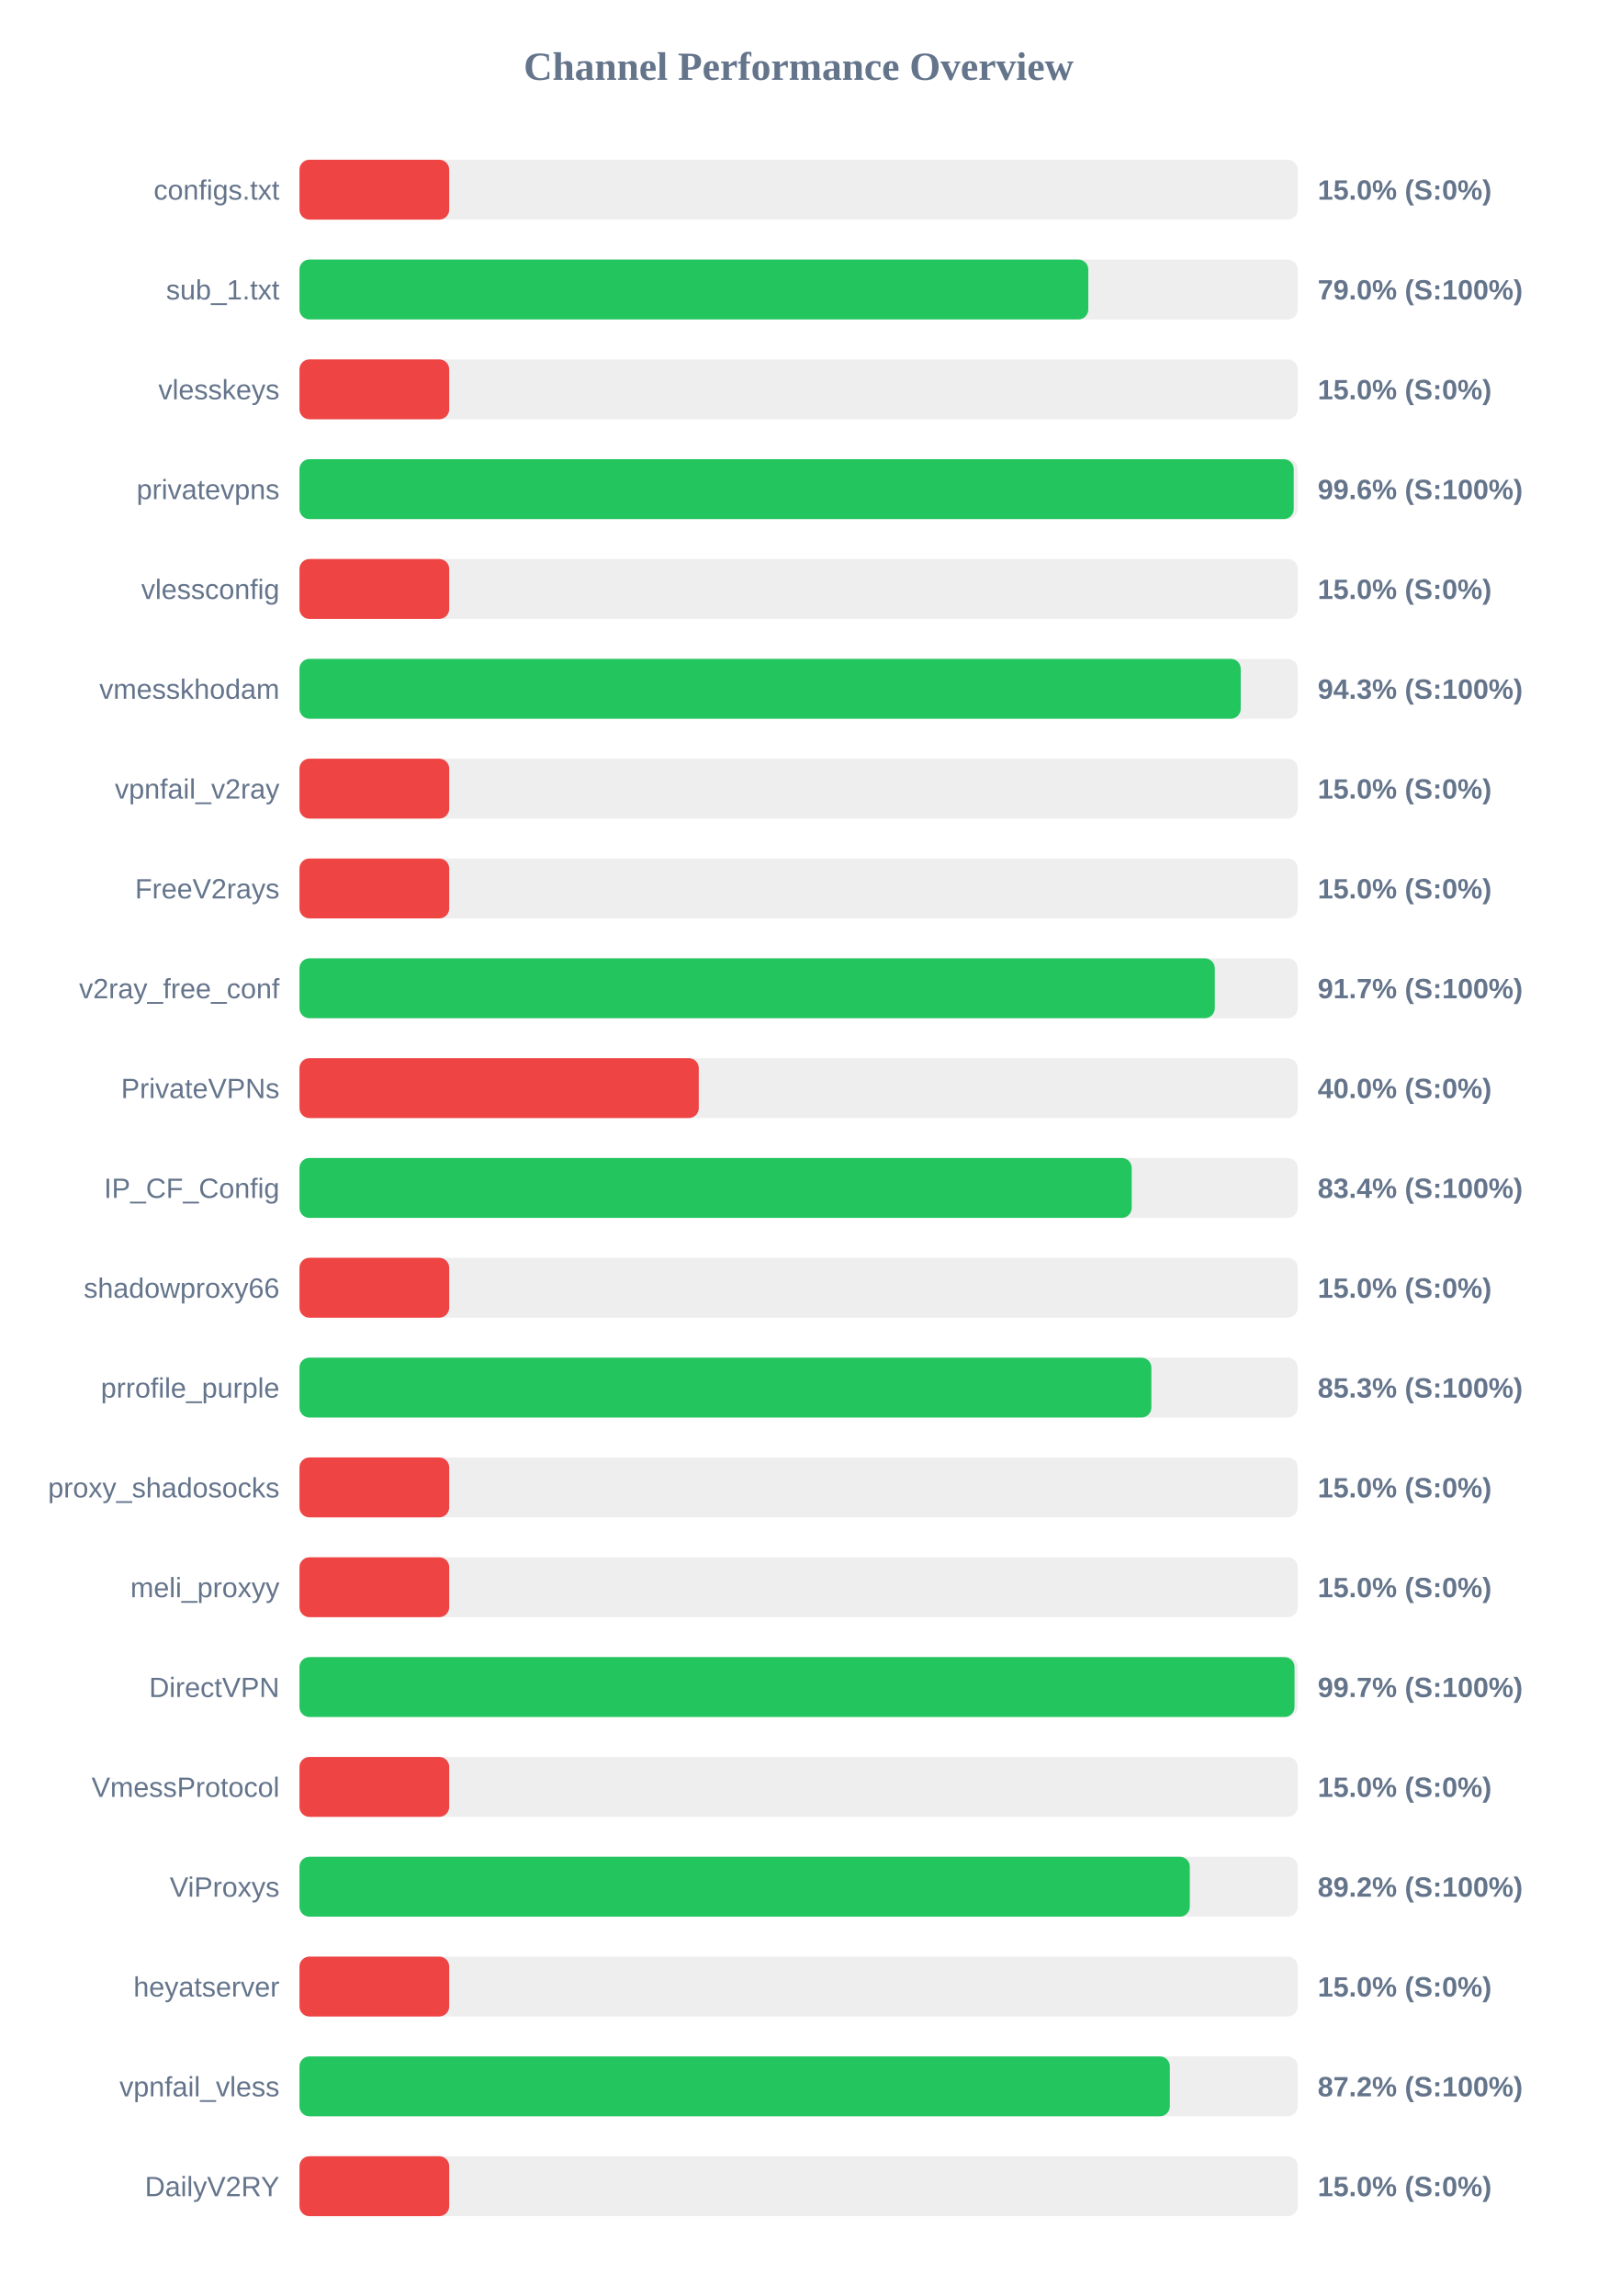
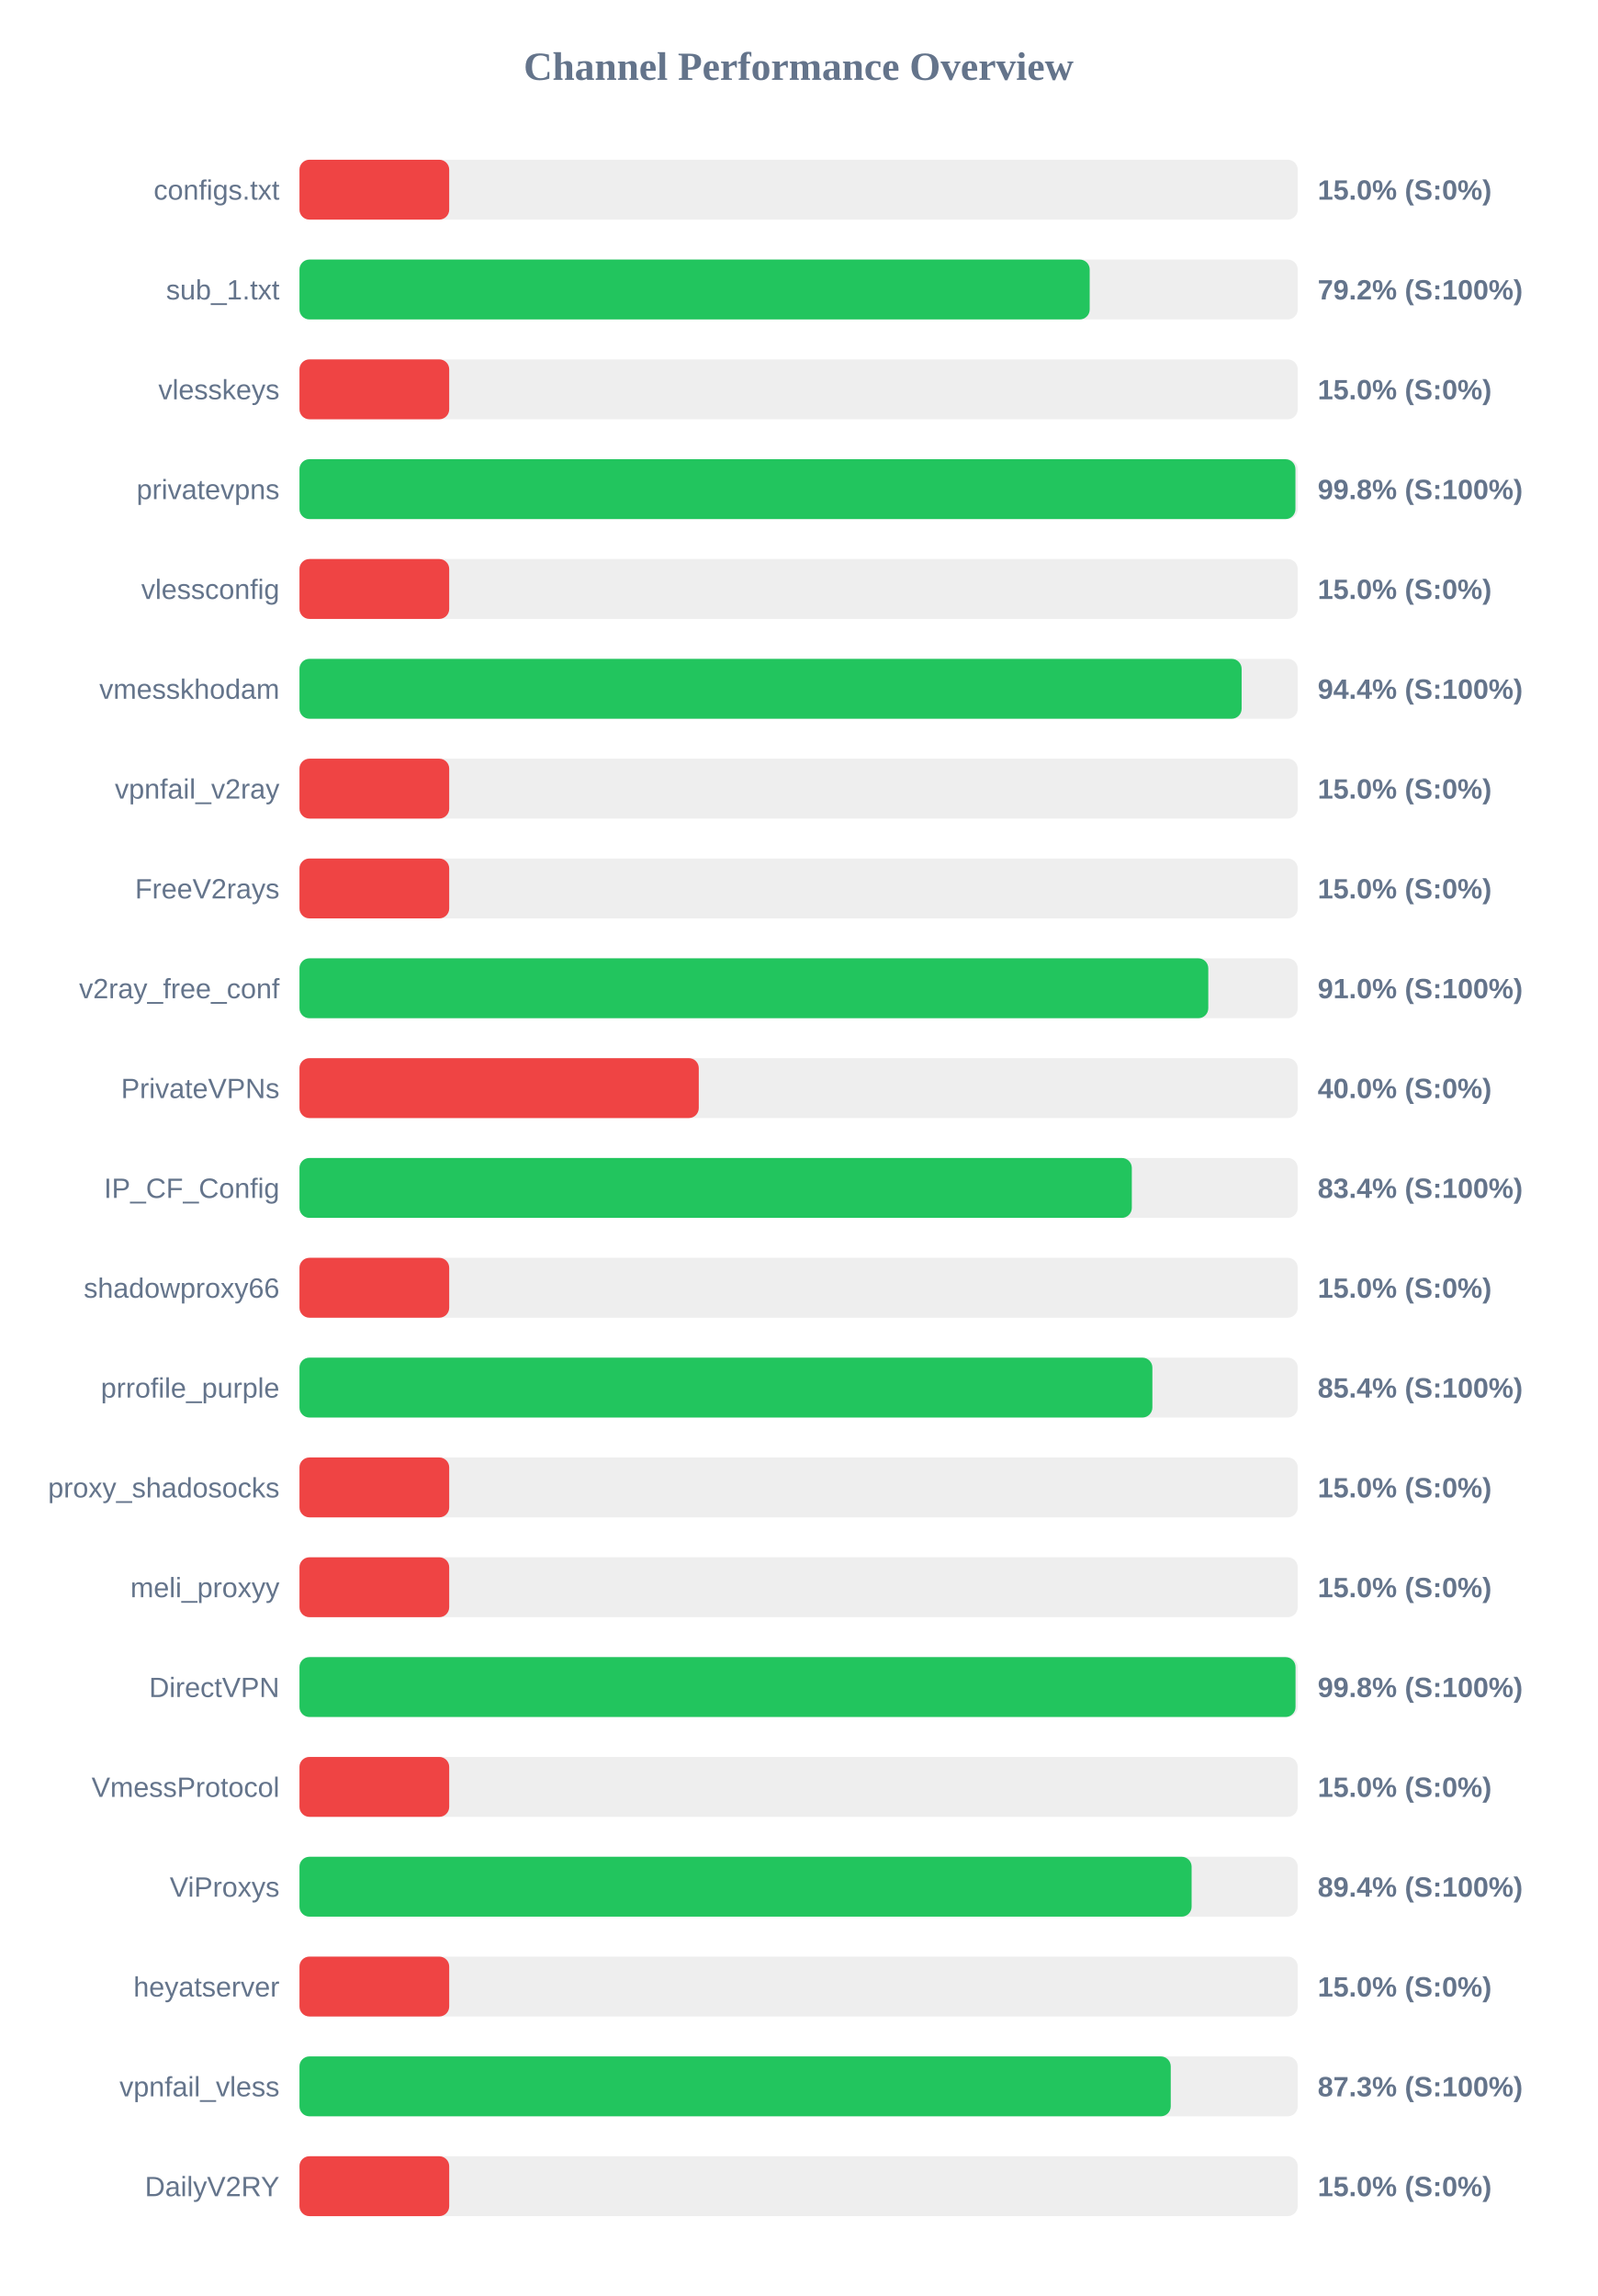
<svg xmlns="http://www.w3.org/2000/svg" width="800" height="1150" version="1.1">
  <style>
        .row { font: 14px Arial; fill: #64748b; }
        .score { font: bold 14px Arial; fill: #64748b; }
    </style>
  <text x="400" y="40" text-anchor="middle" font-size="20px" font-weight="bold" fill="#64748b">Channel Performance Overview</text>
  <rect x="150" y="80" width="500" height="30" fill="#eee" rx="5" />
  <rect x="150" y="80" width="75.0" height="30" fill="#ef4444" rx="5" />
  <text x="140" y="100" text-anchor="end" class="row">configs.txt</text>
  <text x="660" y="100" text-anchor="start" class="score">15.0% (S:0%)</text>
  <rect x="150" y="130" width="500" height="30" fill="#eee" rx="5" />
-   <rect x="150" y="130" width="395.1" height="30" fill="#22c55e" rx="5" />
+   <rect x="150" y="130" width="395.8" height="30" fill="#22c55e" rx="5" />
  <text x="140" y="150" text-anchor="end" class="row">sub_1.txt</text>
-   <text x="660" y="150" text-anchor="start" class="score">79.0% (S:100%)</text>
+   <text x="660" y="150" text-anchor="start" class="score">79.2% (S:100%)</text>
  <rect x="150" y="180" width="500" height="30" fill="#eee" rx="5" />
  <rect x="150" y="180" width="75.0" height="30" fill="#ef4444" rx="5" />
  <text x="140" y="200" text-anchor="end" class="row">vlesskeys</text>
  <text x="660" y="200" text-anchor="start" class="score">15.0% (S:0%)</text>
  <rect x="150" y="230" width="500" height="30" fill="#eee" rx="5" />
-   <rect x="150" y="230" width="498.0" height="30" fill="#22c55e" rx="5" />
+   <rect x="150" y="230" width="498.85" height="30" fill="#22c55e" rx="5" />
  <text x="140" y="250" text-anchor="end" class="row">privatevpns</text>
-   <text x="660" y="250" text-anchor="start" class="score">99.6% (S:100%)</text>
+   <text x="660" y="250" text-anchor="start" class="score">99.8% (S:100%)</text>
  <rect x="150" y="280" width="500" height="30" fill="#eee" rx="5" />
  <rect x="150" y="280" width="75.0" height="30" fill="#ef4444" rx="5" />
  <text x="140" y="300" text-anchor="end" class="row">vlessconfig</text>
  <text x="660" y="300" text-anchor="start" class="score">15.0% (S:0%)</text>
  <rect x="150" y="330" width="500" height="30" fill="#eee" rx="5" />
-   <rect x="150" y="330" width="471.45" height="30" fill="#22c55e" rx="5" />
+   <rect x="150" y="330" width="471.9" height="30" fill="#22c55e" rx="5" />
  <text x="140" y="350" text-anchor="end" class="row">vmesskhodam</text>
-   <text x="660" y="350" text-anchor="start" class="score">94.3% (S:100%)</text>
+   <text x="660" y="350" text-anchor="start" class="score">94.4% (S:100%)</text>
  <rect x="150" y="380" width="500" height="30" fill="#eee" rx="5" />
  <rect x="150" y="380" width="75.0" height="30" fill="#ef4444" rx="5" />
  <text x="140" y="400" text-anchor="end" class="row">vpnfail_v2ray</text>
  <text x="660" y="400" text-anchor="start" class="score">15.0% (S:0%)</text>
  <rect x="150" y="430" width="500" height="30" fill="#eee" rx="5" />
  <rect x="150" y="430" width="75.0" height="30" fill="#ef4444" rx="5" />
  <text x="140" y="450" text-anchor="end" class="row">FreeV2rays</text>
  <text x="660" y="450" text-anchor="start" class="score">15.0% (S:0%)</text>
  <rect x="150" y="480" width="500" height="30" fill="#eee" rx="5" />
-   <rect x="150" y="480" width="458.45" height="30" fill="#22c55e" rx="5" />
+   <rect x="150" y="480" width="455.2" height="30" fill="#22c55e" rx="5" />
  <text x="140" y="500" text-anchor="end" class="row">v2ray_free_conf</text>
-   <text x="660" y="500" text-anchor="start" class="score">91.7% (S:100%)</text>
+   <text x="660" y="500" text-anchor="start" class="score">91.0% (S:100%)</text>
  <rect x="150" y="530" width="500" height="30" fill="#eee" rx="5" />
  <rect x="150" y="530" width="200.0" height="30" fill="#ef4444" rx="5" />
  <text x="140" y="550" text-anchor="end" class="row">PrivateVPNs</text>
  <text x="660" y="550" text-anchor="start" class="score">40.0% (S:0%)</text>
  <rect x="150" y="580" width="500" height="30" fill="#eee" rx="5" />
-   <rect x="150" y="580" width="416.85" height="30" fill="#22c55e" rx="5" />
+   <rect x="150" y="580" width="416.9" height="30" fill="#22c55e" rx="5" />
  <text x="140" y="600" text-anchor="end" class="row">IP_CF_Config</text>
  <text x="660" y="600" text-anchor="start" class="score">83.4% (S:100%)</text>
  <rect x="150" y="630" width="500" height="30" fill="#eee" rx="5" />
  <rect x="150" y="630" width="75.0" height="30" fill="#ef4444" rx="5" />
  <text x="140" y="650" text-anchor="end" class="row">shadowproxy66</text>
  <text x="660" y="650" text-anchor="start" class="score">15.0% (S:0%)</text>
  <rect x="150" y="680" width="500" height="30" fill="#eee" rx="5" />
-   <rect x="150" y="680" width="426.7" height="30" fill="#22c55e" rx="5" />
+   <rect x="150" y="680" width="427.2" height="30" fill="#22c55e" rx="5" />
  <text x="140" y="700" text-anchor="end" class="row">prrofile_purple</text>
-   <text x="660" y="700" text-anchor="start" class="score">85.3% (S:100%)</text>
+   <text x="660" y="700" text-anchor="start" class="score">85.4% (S:100%)</text>
  <rect x="150" y="730" width="500" height="30" fill="#eee" rx="5" />
  <rect x="150" y="730" width="75.0" height="30" fill="#ef4444" rx="5" />
  <text x="140" y="750" text-anchor="end" class="row">proxy_shadosocks</text>
  <text x="660" y="750" text-anchor="start" class="score">15.0% (S:0%)</text>
  <rect x="150" y="780" width="500" height="30" fill="#eee" rx="5" />
  <rect x="150" y="780" width="75.0" height="30" fill="#ef4444" rx="5" />
  <text x="140" y="800" text-anchor="end" class="row">meli_proxyy</text>
  <text x="660" y="800" text-anchor="start" class="score">15.0% (S:0%)</text>
  <rect x="150" y="830" width="500" height="30" fill="#eee" rx="5" />
-   <rect x="150" y="830" width="498.4" height="30" fill="#22c55e" rx="5" />
+   <rect x="150" y="830" width="498.9" height="30" fill="#22c55e" rx="5" />
  <text x="140" y="850" text-anchor="end" class="row">DirectVPN</text>
-   <text x="660" y="850" text-anchor="start" class="score">99.7% (S:100%)</text>
+   <text x="660" y="850" text-anchor="start" class="score">99.8% (S:100%)</text>
  <rect x="150" y="880" width="500" height="30" fill="#eee" rx="5" />
  <rect x="150" y="880" width="75.0" height="30" fill="#ef4444" rx="5" />
  <text x="140" y="900" text-anchor="end" class="row">VmessProtocol</text>
  <text x="660" y="900" text-anchor="start" class="score">15.0% (S:0%)</text>
  <rect x="150" y="930" width="500" height="30" fill="#eee" rx="5" />
-   <rect x="150" y="930" width="445.95" height="30" fill="#22c55e" rx="5" />
+   <rect x="150" y="930" width="446.85" height="30" fill="#22c55e" rx="5" />
  <text x="140" y="950" text-anchor="end" class="row">ViProxys</text>
-   <text x="660" y="950" text-anchor="start" class="score">89.2% (S:100%)</text>
+   <text x="660" y="950" text-anchor="start" class="score">89.4% (S:100%)</text>
  <rect x="150" y="980" width="500" height="30" fill="#eee" rx="5" />
  <rect x="150" y="980" width="75.0" height="30" fill="#ef4444" rx="5" />
  <text x="140" y="1000" text-anchor="end" class="row">heyatserver</text>
  <text x="660" y="1000" text-anchor="start" class="score">15.0% (S:0%)</text>
  <rect x="150" y="1030" width="500" height="30" fill="#eee" rx="5" />
-   <rect x="150" y="1030" width="435.95" height="30" fill="#22c55e" rx="5" />
+   <rect x="150" y="1030" width="436.4" height="30" fill="#22c55e" rx="5" />
  <text x="140" y="1050" text-anchor="end" class="row">vpnfail_vless</text>
-   <text x="660" y="1050" text-anchor="start" class="score">87.2% (S:100%)</text>
+   <text x="660" y="1050" text-anchor="start" class="score">87.3% (S:100%)</text>
  <rect x="150" y="1080" width="500" height="30" fill="#eee" rx="5" />
  <rect x="150" y="1080" width="75.0" height="30" fill="#ef4444" rx="5" />
  <text x="140" y="1100" text-anchor="end" class="row">DailyV2RY</text>
  <text x="660" y="1100" text-anchor="start" class="score">15.0% (S:0%)</text>
</svg>
